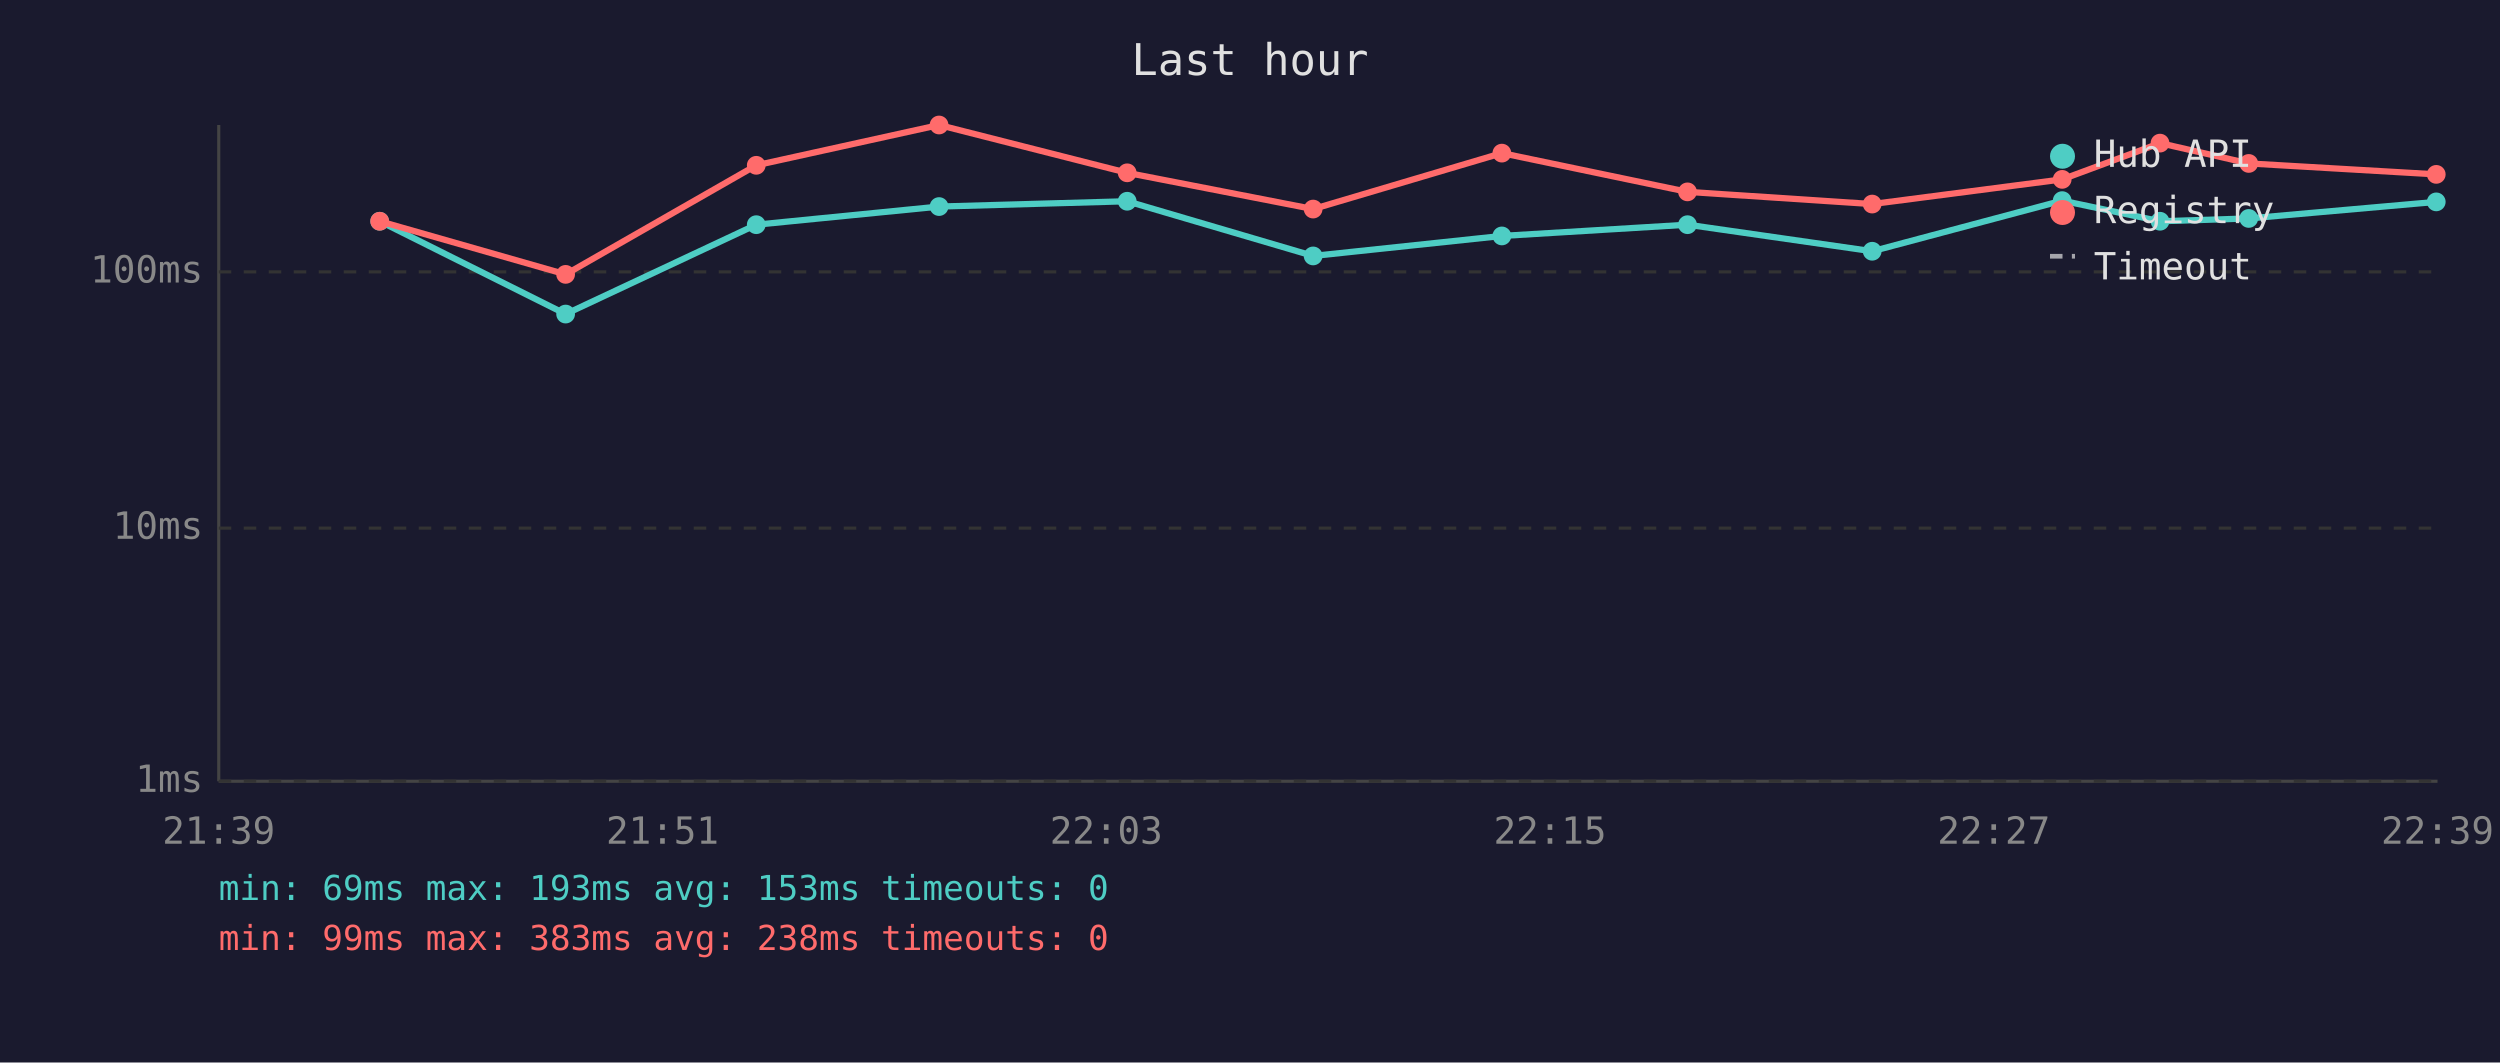
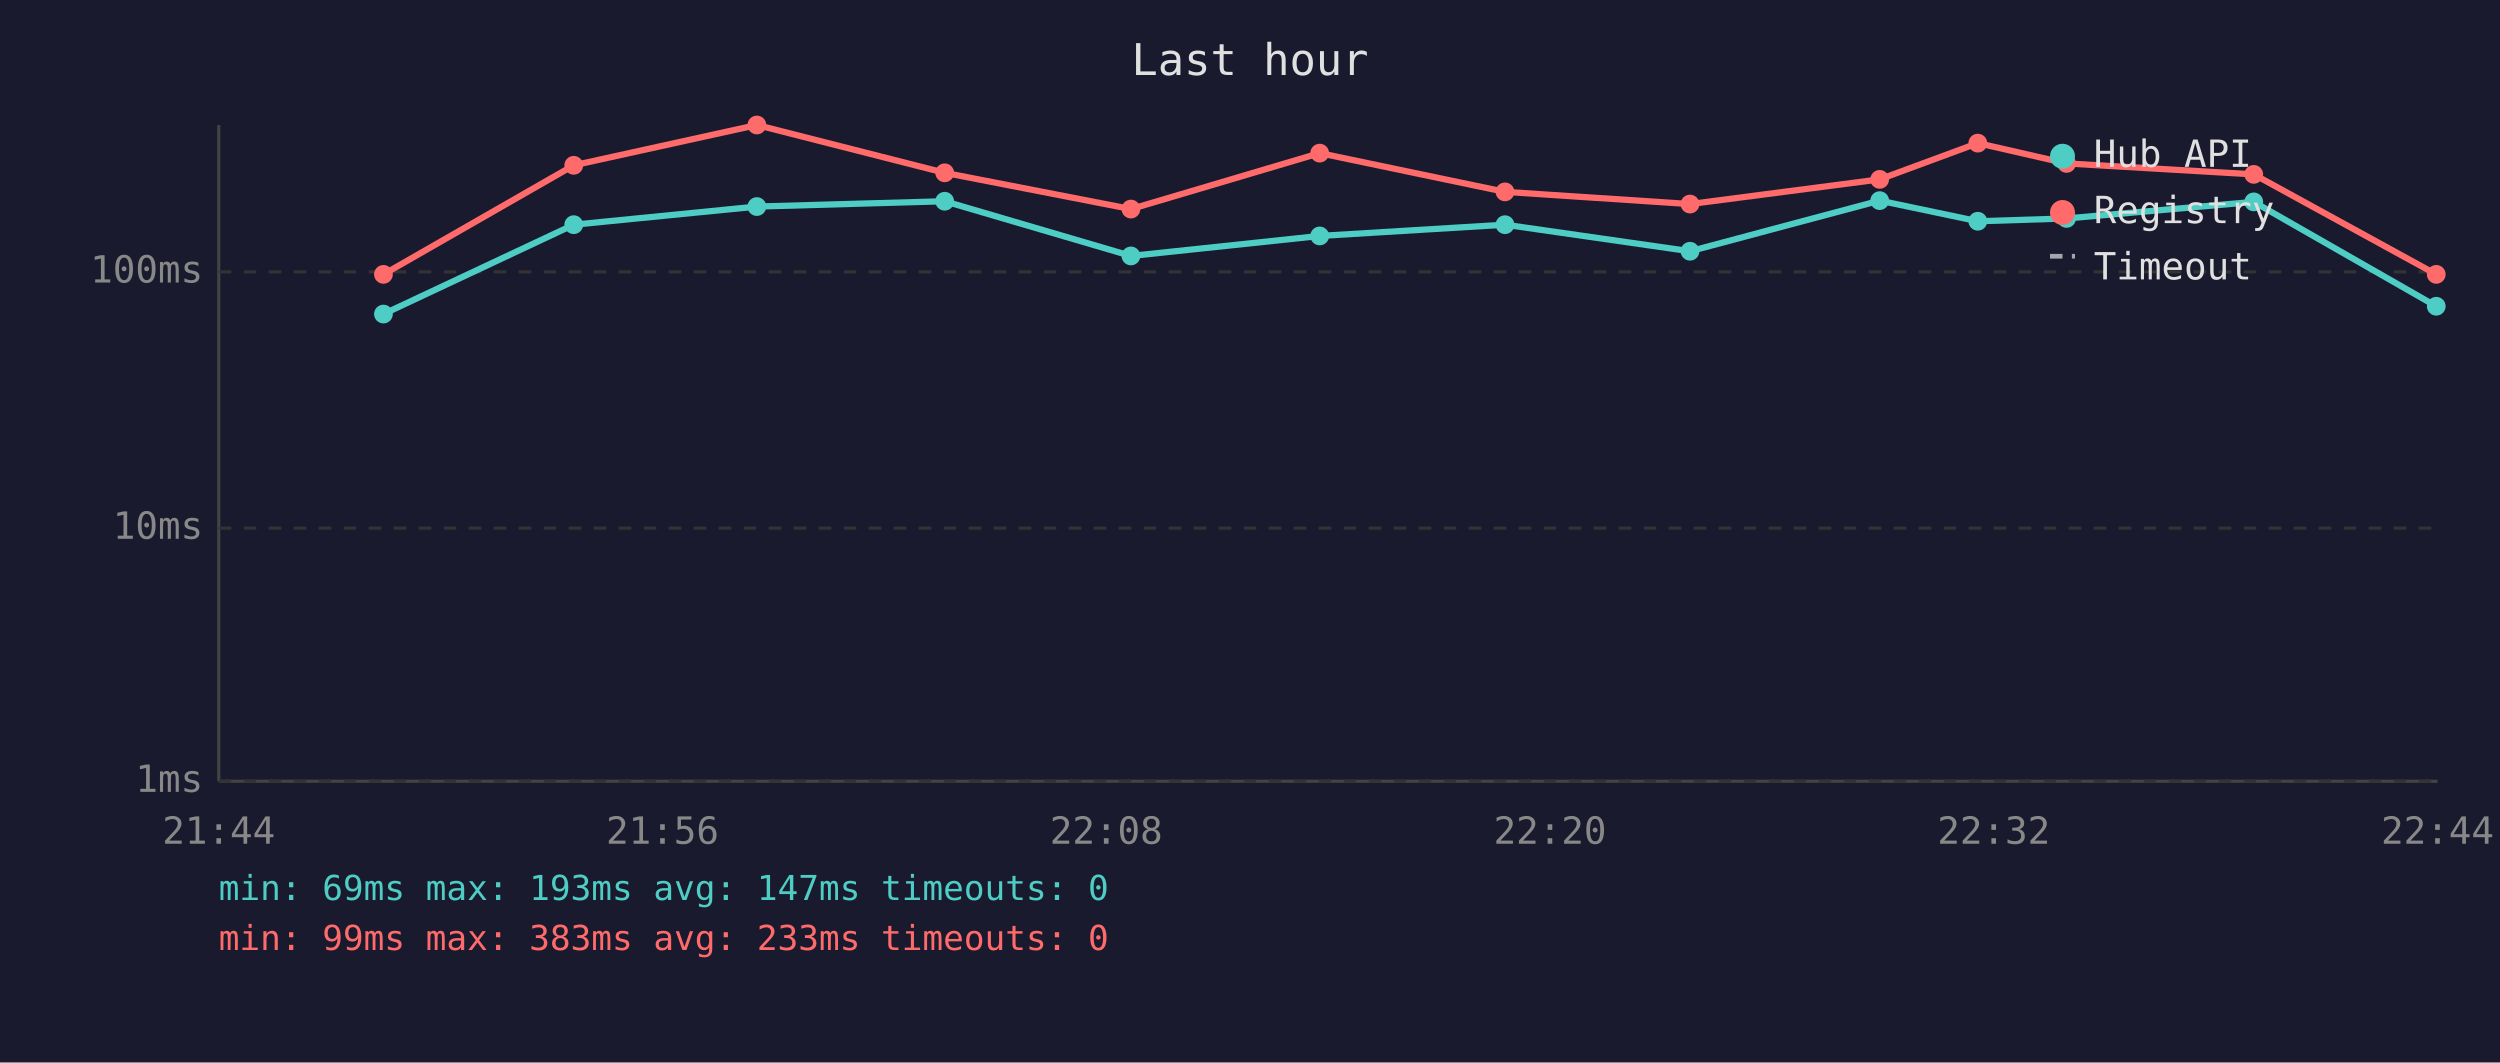
<svg xmlns="http://www.w3.org/2000/svg" viewBox="0 0 800 340" font-family="monospace" font-size="12">
  <rect width="800" height="340" fill="#1a1a2e" />
  <text x="400" y="24" fill="#e0e0e0" font-size="14" text-anchor="middle">Last hour</text>
  <line x1="70" y1="40" x2="70" y2="250" stroke="#444" stroke-width="1" />
  <line x1="70" y1="250" x2="780" y2="250" stroke="#444" stroke-width="1" />
  <line x1="70" y1="250" x2="780" y2="250" stroke="#333" stroke-width="1" stroke-dasharray="4" />
  <text x="65" y="250" fill="#888" text-anchor="end" dominant-baseline="middle">1ms</text>
  <line x1="70" y1="169" x2="780" y2="169" stroke="#333" stroke-width="1" stroke-dasharray="4" />
  <text x="65" y="169" fill="#888" text-anchor="end" dominant-baseline="middle">10ms</text>
  <line x1="70" y1="87" x2="780" y2="87" stroke="#333" stroke-width="1" stroke-dasharray="4" />
  <text x="65" y="87" fill="#888" text-anchor="end" dominant-baseline="middle">100ms</text>
-   <text x="70" y="270" fill="#888" text-anchor="middle">21:39</text>
-   <text x="212" y="270" fill="#888" text-anchor="middle">21:51</text>
-   <text x="354" y="270" fill="#888" text-anchor="middle">22:03</text>
-   <text x="496" y="270" fill="#888" text-anchor="middle">22:15</text>
-   <text x="638" y="270" fill="#888" text-anchor="middle">22:27</text>
-   <text x="780" y="270" fill="#888" text-anchor="middle">22:39</text>
-   <polyline points="121.5,70.8 181.0,100.5 242.0,71.9 300.5,66.1 360.7,64.4 420.2,81.9 480.6,75.5 540.0,71.9 599.1,80.4 659.9,64.2 691.2,70.8 719.6,69.9 779.6,64.6" fill="none" stroke="#4ecdc4" stroke-width="2" opacity="1" />
-   <circle cx="121.5" cy="70.8" r="3" fill="#4ecdc4" />
-   <circle cx="181.0" cy="100.5" r="3" fill="#4ecdc4" />
-   <circle cx="242.0" cy="71.9" r="3" fill="#4ecdc4" />
-   <circle cx="300.5" cy="66.1" r="3" fill="#4ecdc4" />
-   <circle cx="360.7" cy="64.4" r="3" fill="#4ecdc4" />
-   <circle cx="420.2" cy="81.9" r="3" fill="#4ecdc4" />
-   <circle cx="480.6" cy="75.5" r="3" fill="#4ecdc4" />
-   <circle cx="540.0" cy="71.9" r="3" fill="#4ecdc4" />
-   <circle cx="599.1" cy="80.4" r="3" fill="#4ecdc4" />
-   <circle cx="659.9" cy="64.2" r="3" fill="#4ecdc4" />
-   <circle cx="691.2" cy="70.8" r="3" fill="#4ecdc4" />
-   <circle cx="719.6" cy="69.9" r="3" fill="#4ecdc4" />
-   <circle cx="779.6" cy="64.6" r="3" fill="#4ecdc4" />
-   <polyline points="121.5,70.8 181.0,87.8 242.0,52.9 300.5,40.0 360.7,55.3 420.2,66.9 480.6,49.0 540.0,61.4 599.1,65.3 659.9,57.4 691.2,45.8 719.6,52.3 779.6,55.8" fill="none" stroke="#ff6b6b" stroke-width="2" opacity="1" />
-   <circle cx="121.5" cy="70.8" r="3" fill="#ff6b6b" />
-   <circle cx="181.0" cy="87.8" r="3" fill="#ff6b6b" />
-   <circle cx="242.0" cy="52.9" r="3" fill="#ff6b6b" />
-   <circle cx="300.5" cy="40.0" r="3" fill="#ff6b6b" />
-   <circle cx="360.7" cy="55.3" r="3" fill="#ff6b6b" />
-   <circle cx="420.2" cy="66.9" r="3" fill="#ff6b6b" />
-   <circle cx="480.6" cy="49.0" r="3" fill="#ff6b6b" />
-   <circle cx="540.0" cy="61.4" r="3" fill="#ff6b6b" />
-   <circle cx="599.1" cy="65.3" r="3" fill="#ff6b6b" />
-   <circle cx="659.9" cy="57.4" r="3" fill="#ff6b6b" />
-   <circle cx="691.2" cy="45.8" r="3" fill="#ff6b6b" />
-   <circle cx="719.6" cy="52.3" r="3" fill="#ff6b6b" />
-   <circle cx="779.6" cy="55.8" r="3" fill="#ff6b6b" />
+   <text x="70" y="270" fill="#888" text-anchor="middle">21:44</text>
+   <text x="212" y="270" fill="#888" text-anchor="middle">21:56</text>
+   <text x="354" y="270" fill="#888" text-anchor="middle">22:08</text>
+   <text x="496" y="270" fill="#888" text-anchor="middle">22:20</text>
+   <text x="638" y="270" fill="#888" text-anchor="middle">22:32</text>
+   <text x="780" y="270" fill="#888" text-anchor="middle">22:44</text>
+   <polyline points="122.7,100.5 183.6,71.9 242.2,66.1 302.3,64.4 361.9,81.9 422.3,75.5 481.6,71.9 540.8,80.4 601.5,64.2 632.9,70.8 661.3,69.9 721.2,64.6 779.6,98.0" fill="none" stroke="#4ecdc4" stroke-width="2" opacity="1" />
+   <circle cx="122.7" cy="100.5" r="3" fill="#4ecdc4" />
+   <circle cx="183.6" cy="71.9" r="3" fill="#4ecdc4" />
+   <circle cx="242.2" cy="66.1" r="3" fill="#4ecdc4" />
+   <circle cx="302.3" cy="64.4" r="3" fill="#4ecdc4" />
+   <circle cx="361.9" cy="81.9" r="3" fill="#4ecdc4" />
+   <circle cx="422.3" cy="75.5" r="3" fill="#4ecdc4" />
+   <circle cx="481.6" cy="71.9" r="3" fill="#4ecdc4" />
+   <circle cx="540.8" cy="80.4" r="3" fill="#4ecdc4" />
+   <circle cx="601.5" cy="64.2" r="3" fill="#4ecdc4" />
+   <circle cx="632.9" cy="70.8" r="3" fill="#4ecdc4" />
+   <circle cx="661.3" cy="69.9" r="3" fill="#4ecdc4" />
+   <circle cx="721.2" cy="64.6" r="3" fill="#4ecdc4" />
+   <circle cx="779.6" cy="98.0" r="3" fill="#4ecdc4" />
+   <polyline points="122.7,87.8 183.6,52.9 242.2,40.0 302.3,55.3 361.9,66.9 422.3,49.0 481.6,61.4 540.8,65.3 601.5,57.4 632.9,45.8 661.3,52.3 721.2,55.8 779.6,87.8" fill="none" stroke="#ff6b6b" stroke-width="2" opacity="1" />
+   <circle cx="122.7" cy="87.8" r="3" fill="#ff6b6b" />
+   <circle cx="183.6" cy="52.9" r="3" fill="#ff6b6b" />
+   <circle cx="242.2" cy="40.0" r="3" fill="#ff6b6b" />
+   <circle cx="302.3" cy="55.3" r="3" fill="#ff6b6b" />
+   <circle cx="361.9" cy="66.9" r="3" fill="#ff6b6b" />
+   <circle cx="422.3" cy="49.0" r="3" fill="#ff6b6b" />
+   <circle cx="481.6" cy="61.4" r="3" fill="#ff6b6b" />
+   <circle cx="540.8" cy="65.3" r="3" fill="#ff6b6b" />
+   <circle cx="601.5" cy="57.4" r="3" fill="#ff6b6b" />
+   <circle cx="632.9" cy="45.8" r="3" fill="#ff6b6b" />
+   <circle cx="661.3" cy="52.3" r="3" fill="#ff6b6b" />
+   <circle cx="721.2" cy="55.8" r="3" fill="#ff6b6b" />
+   <circle cx="779.6" cy="87.8" r="3" fill="#ff6b6b" />
  <circle cx="660" cy="50" r="4" fill="#4ecdc4" />
  <text x="670" y="50" fill="#e0e0e0" dominant-baseline="middle">Hub API</text>
  <circle cx="660" cy="68" r="4" fill="#ff6b6b" />
  <text x="670" y="68" fill="#e0e0e0" dominant-baseline="middle">Registry</text>
  <line x1="656" y1="82" x2="664" y2="82" stroke="#e0e0e0" stroke-width="1.5" stroke-dasharray="4,3" opacity="0.7" />
  <text x="670" y="86" fill="#e0e0e0" dominant-baseline="middle">Timeout</text>
-   <text x="70" y="288" fill="#4ecdc4" font-size="11">min: 69ms  max: 193ms  avg: 153ms  timeouts: 0</text>
-   <text x="70" y="304" fill="#ff6b6b" font-size="11">min: 99ms  max: 383ms  avg: 238ms  timeouts: 0</text>
+   <text x="70" y="288" fill="#4ecdc4" font-size="11">min: 69ms  max: 193ms  avg: 147ms  timeouts: 0</text>
+   <text x="70" y="304" fill="#ff6b6b" font-size="11">min: 99ms  max: 383ms  avg: 233ms  timeouts: 0</text>
</svg>
